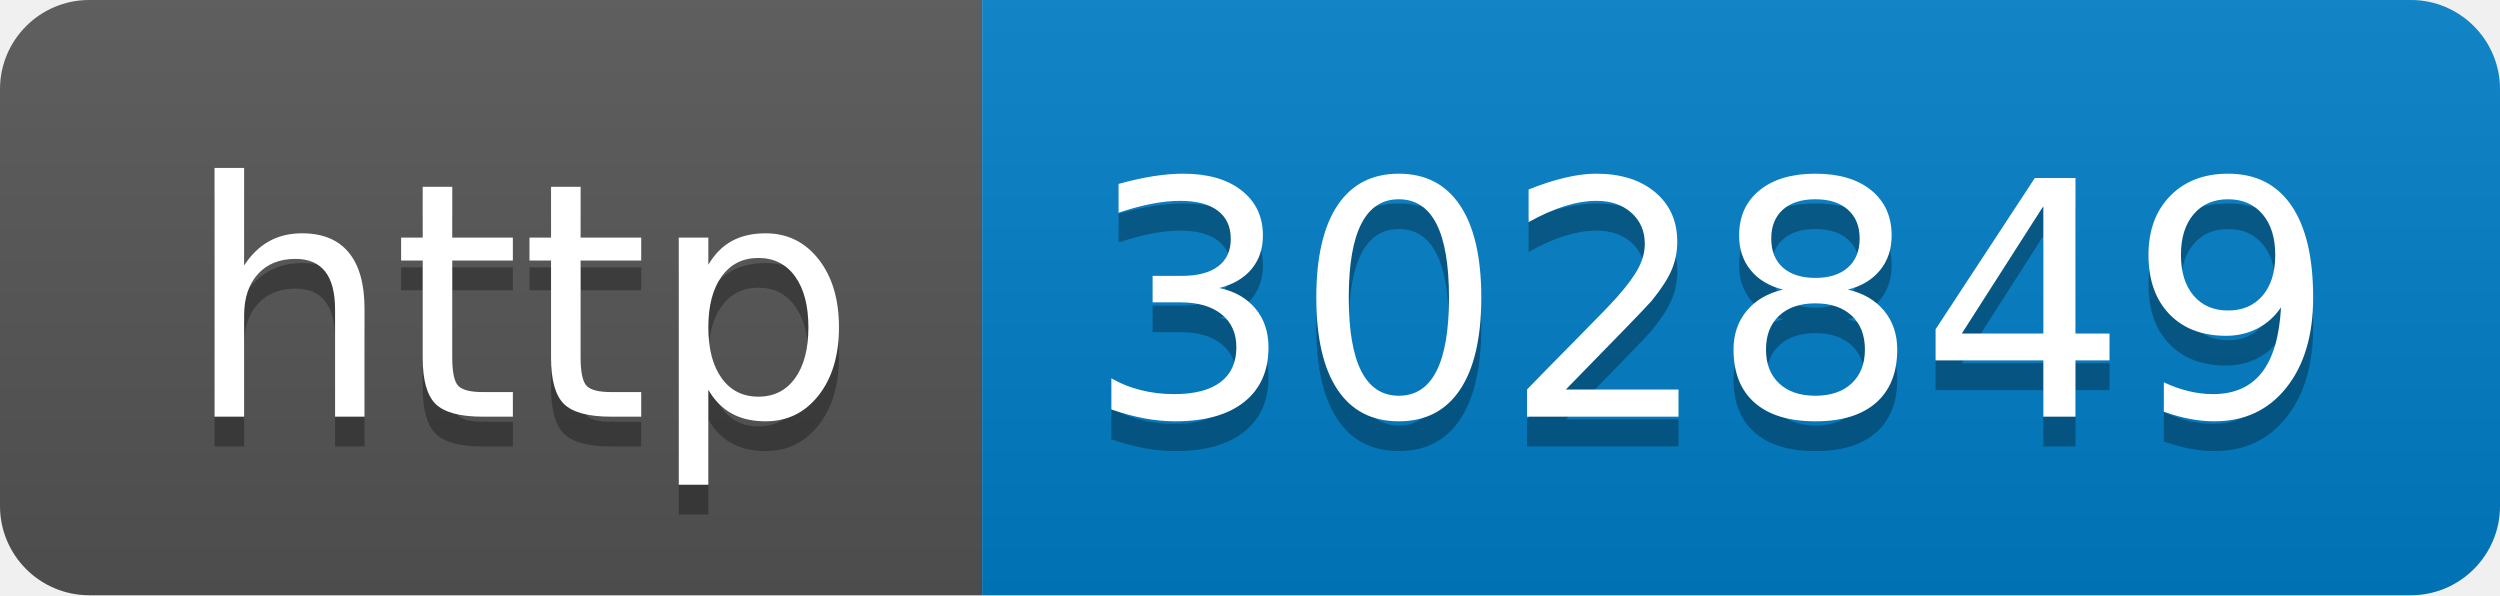
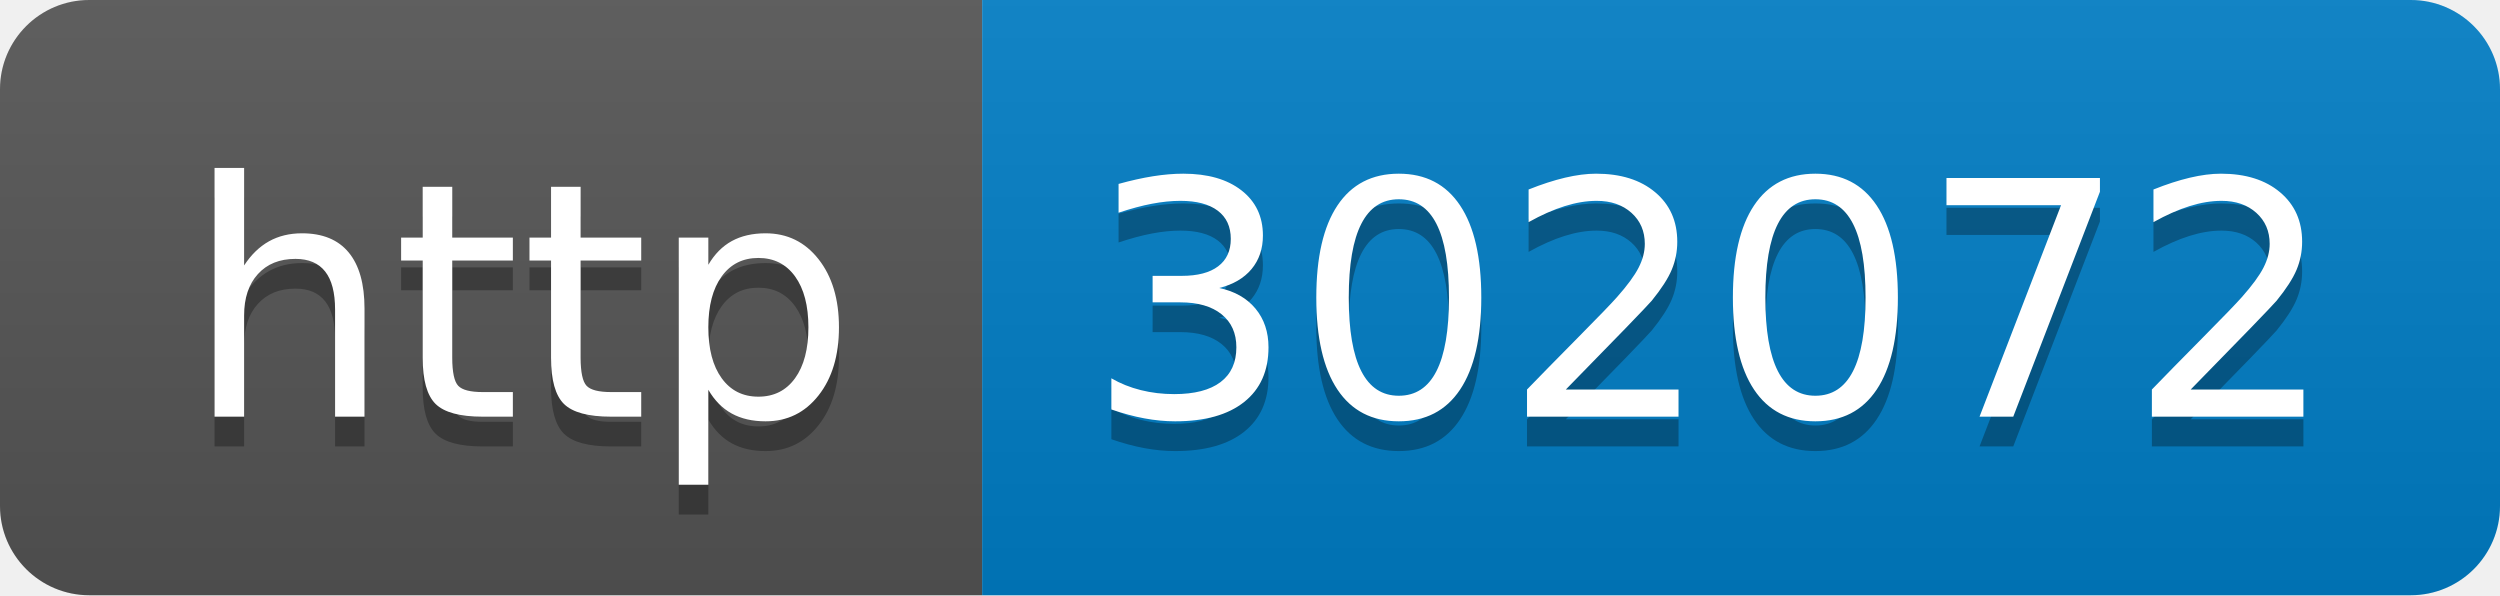
- <svg xmlns="http://www.w3.org/2000/svg" width="84" height="20" role="img" aria-label="http: 302849">
+ <svg xmlns="http://www.w3.org/2000/svg" width="84" height="20" role="img" aria-label="http: 302072">
  <linearGradient id="s" x2="0" y2="100%">
    <stop offset="0" stop-color="#bbb" stop-opacity=".1" />
    <stop offset="1" stop-opacity=".1" />
  </linearGradient>
  <clipPath id="r">
    <rect width="84" height="20" rx="3" fill="#fff" />
  </clipPath>
  <g clip-path="url(#r)">
    <rect width="33" height="20" fill="#555" />
    <rect x="33" width="51" height="20" fill="#007ec6" />
    <rect width="84" height="20" fill="url(#s)" />
  </g>
  <g fill="#fff" text-anchor="middle" font-family="Verdana,Geneva,DejaVu Sans,sans-serif" text-rendering="geometricPrecision" font-size="110">
    <text aria-hidden="true" x="175" y="150" fill="#010101" fill-opacity=".3" transform="scale(.1)" textLength="230">http</text>
    <text x="175" y="140" transform="scale(.1)" fill="#fff" textLength="230">http</text>
-     <text aria-hidden="true" x="575" y="150" fill="#010101" fill-opacity=".3" transform="scale(.1)" textLength="410">302849</text>
-     <text x="575" y="140" transform="scale(.1)" fill="#fff" textLength="410">302849</text>
+     <text aria-hidden="true" x="575" y="150" fill="#010101" fill-opacity=".3" transform="scale(.1)" textLength="410">302072</text>
+     <text x="575" y="140" transform="scale(.1)" fill="#fff" textLength="410">302072</text>
  </g>
</svg>
